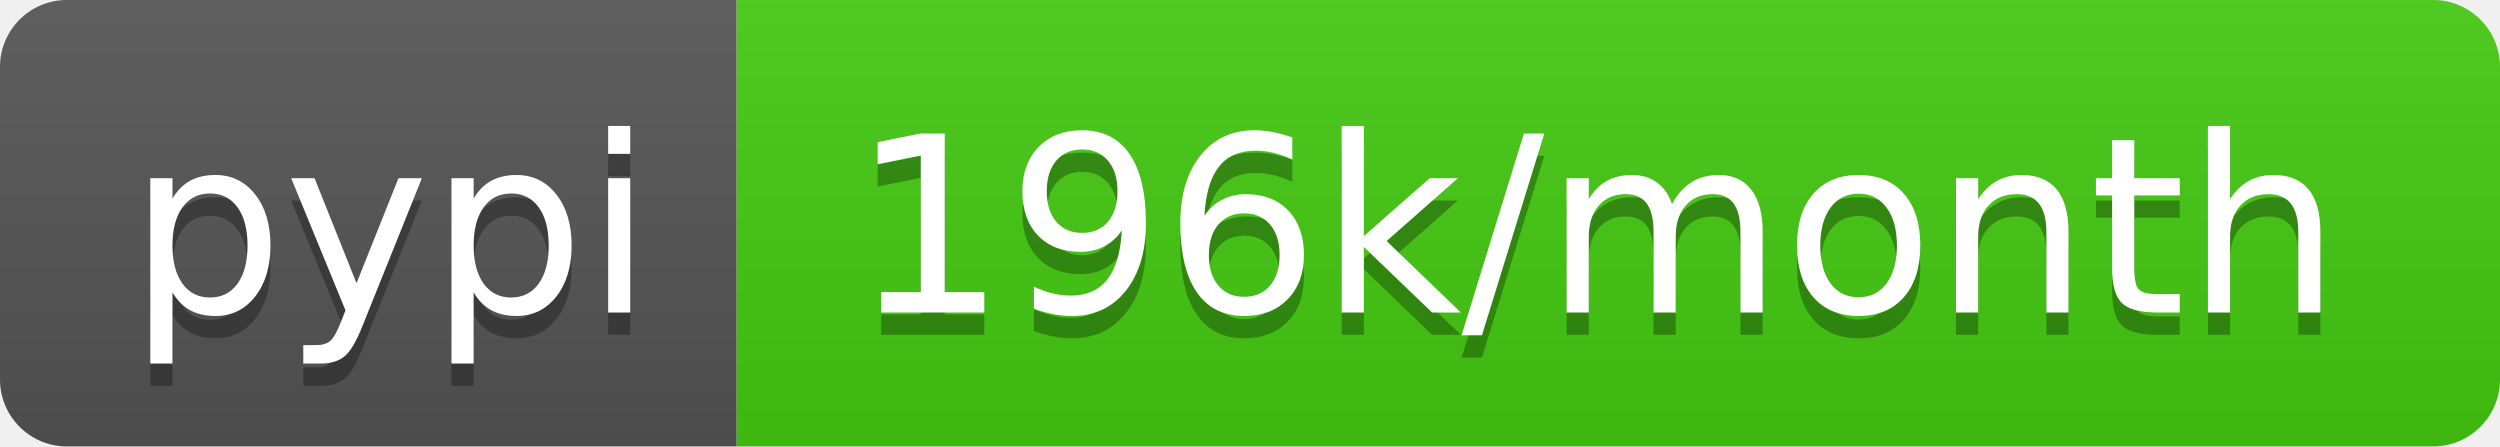
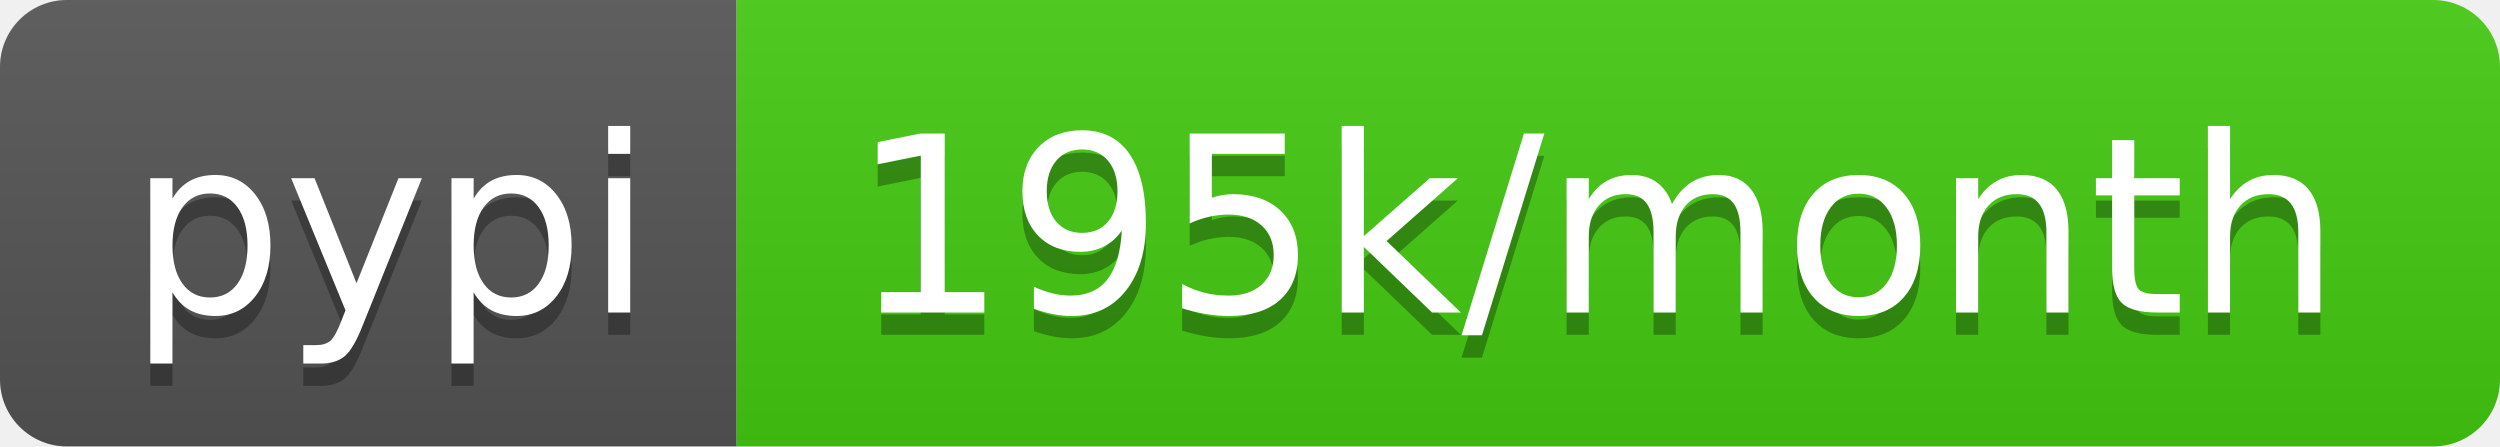
<svg xmlns="http://www.w3.org/2000/svg" width="112" height="20">
  <linearGradient id="b" x2="0" y2="100%">
    <stop offset="0" stop-color="#bbb" stop-opacity=".1" />
    <stop offset="1" stop-opacity=".1" />
  </linearGradient>
  <clipPath id="a">
    <rect width="112" height="20" rx="3" fill="#fff" />
  </clipPath>
  <g clip-path="url(#a)">
    <path fill="#555" d="M0 0h33v20H0z" />
    <path fill="#4c1" d="M33 0h79v20H33z" />
    <path fill="url(#b)" d="M0 0h112v20H0z" />
  </g>
  <g fill="#fff" text-anchor="middle" font-family="DejaVu Sans,Verdana,Geneva,sans-serif" font-size="110">
    <text x="175" y="150" fill="#010101" fill-opacity=".3" transform="scale(.1)" textLength="230">pypi</text>
    <text x="175" y="140" transform="scale(.1)" textLength="230">pypi</text>
-     <text x="715" y="150" fill="#010101" fill-opacity=".3" transform="scale(.1)" textLength="690">196k/month</text>
-     <text x="715" y="140" transform="scale(.1)" textLength="690">196k/month</text>
+     <text x="715" y="150" fill="#010101" fill-opacity=".3" transform="scale(.1)" textLength="690">195k/month</text>
+     <text x="715" y="140" transform="scale(.1)" textLength="690">195k/month</text>
  </g>
</svg>
